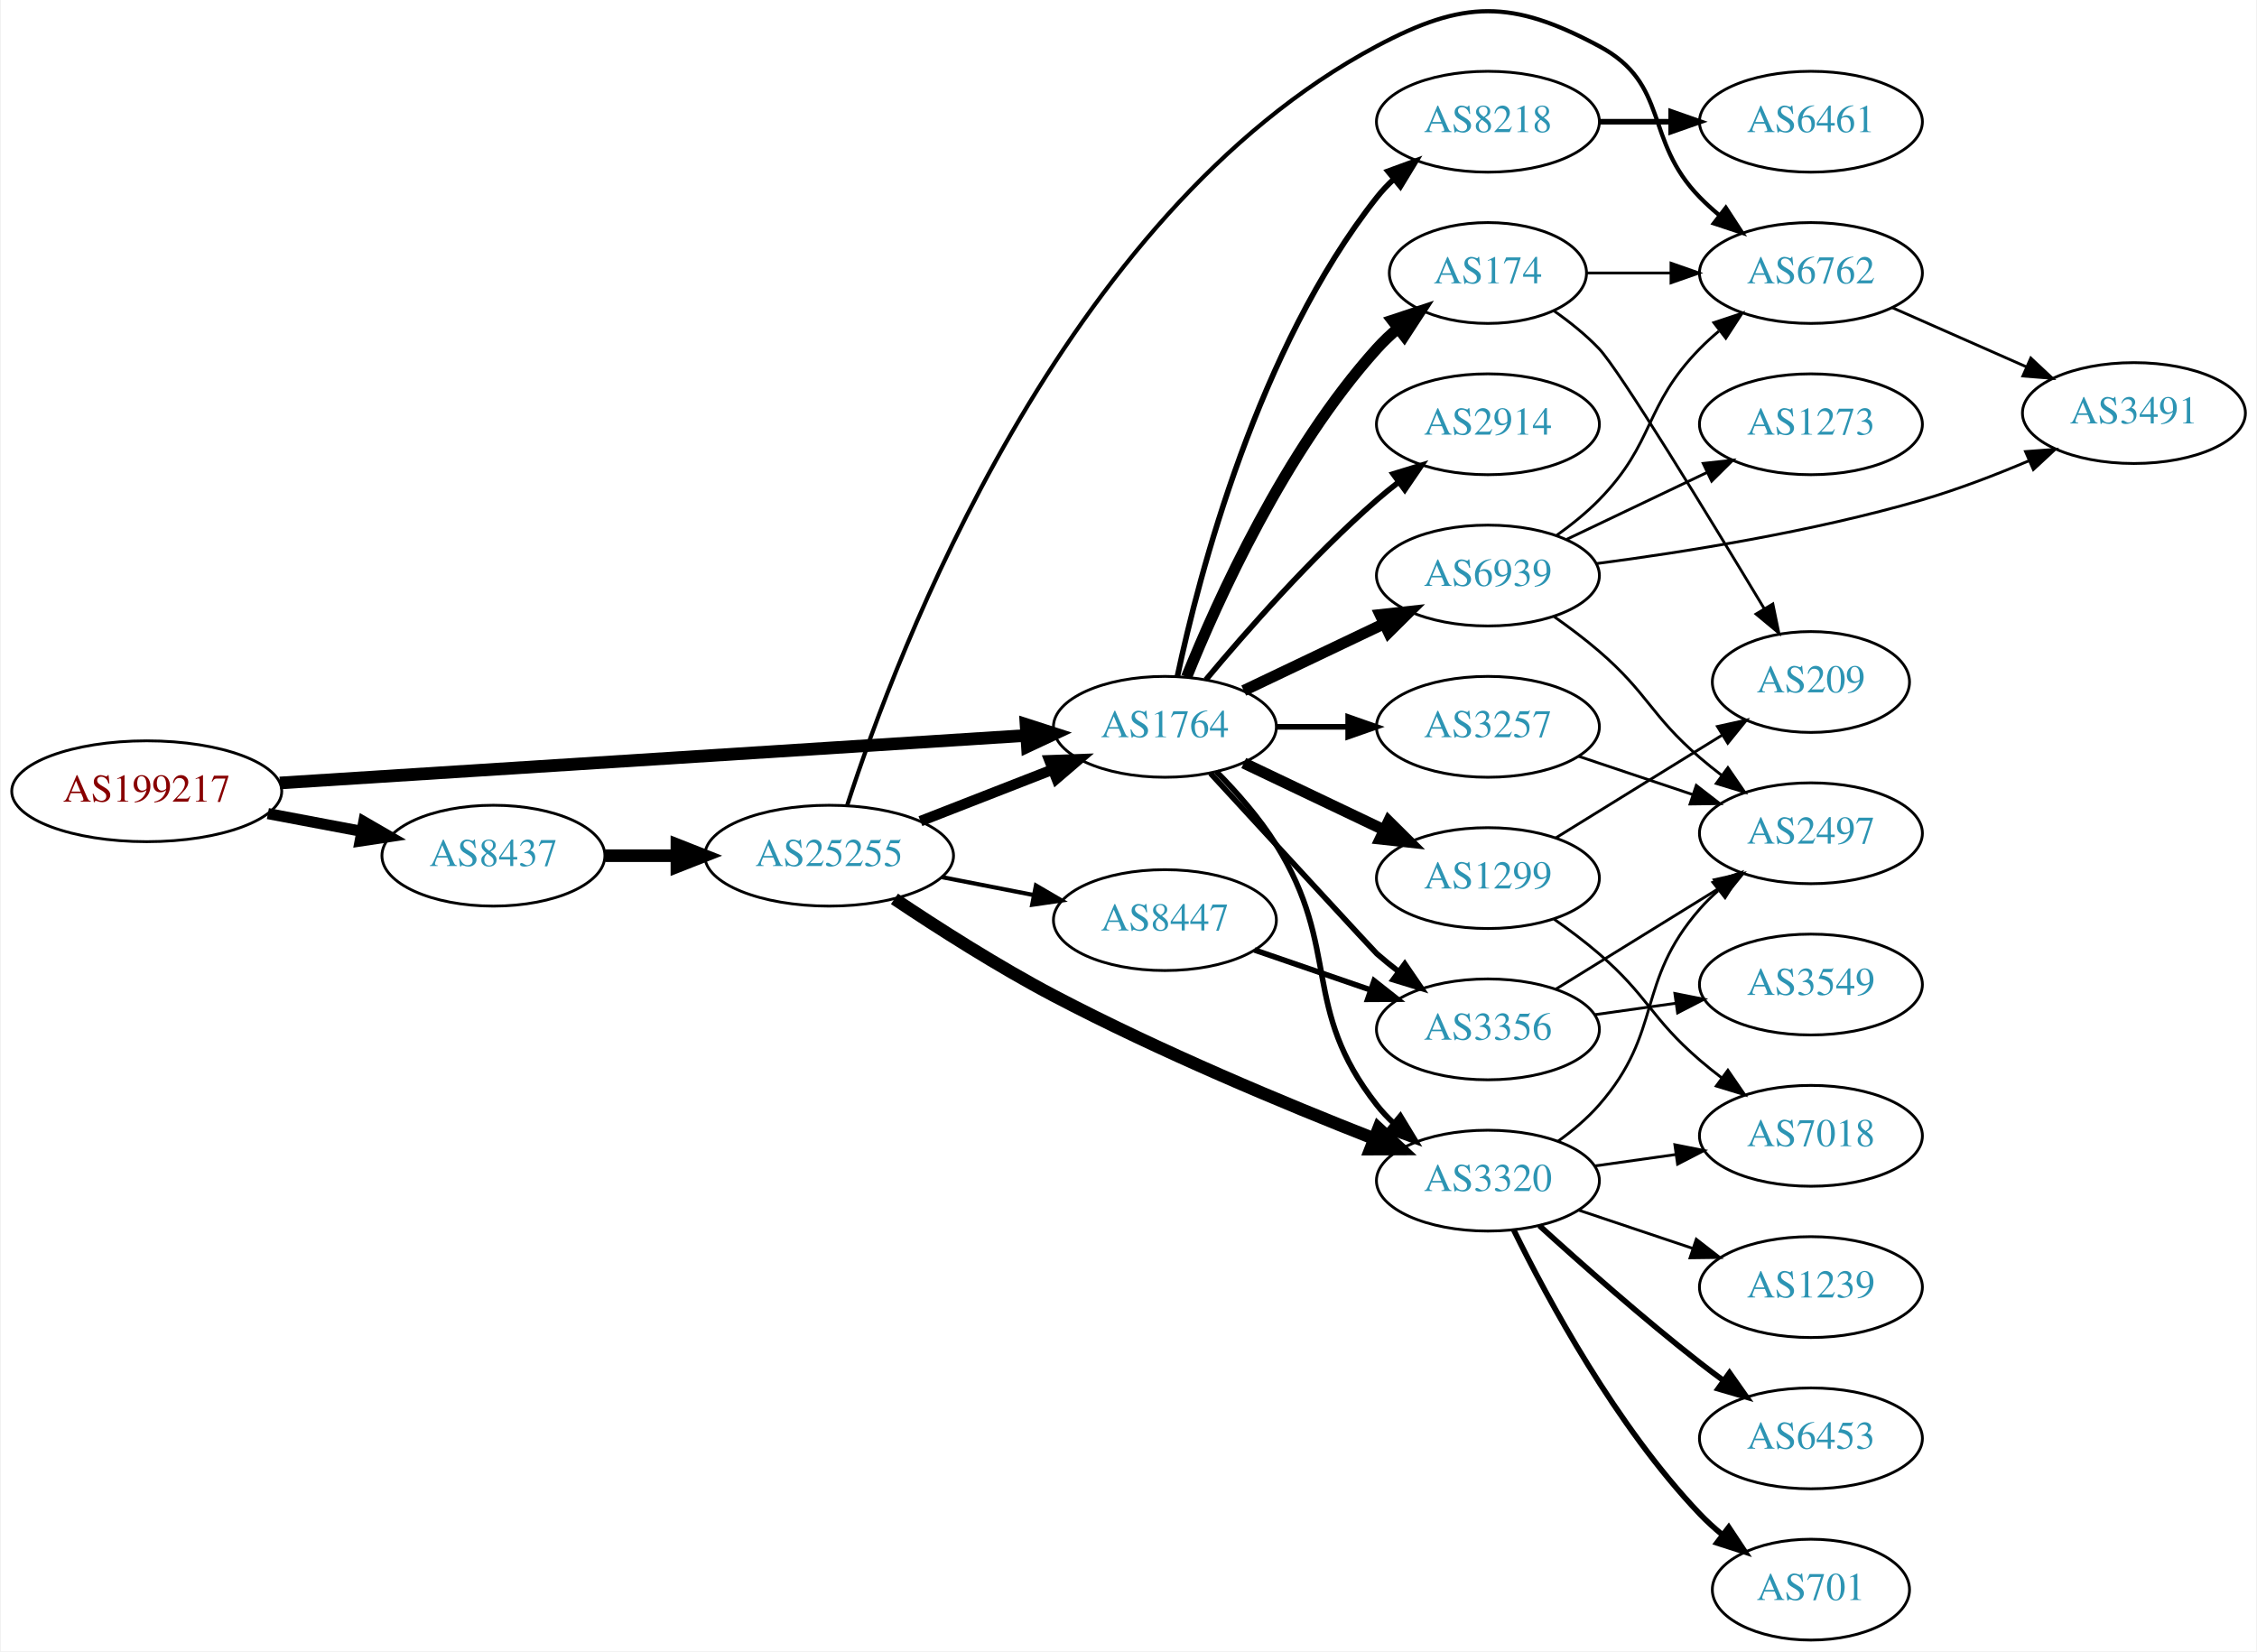
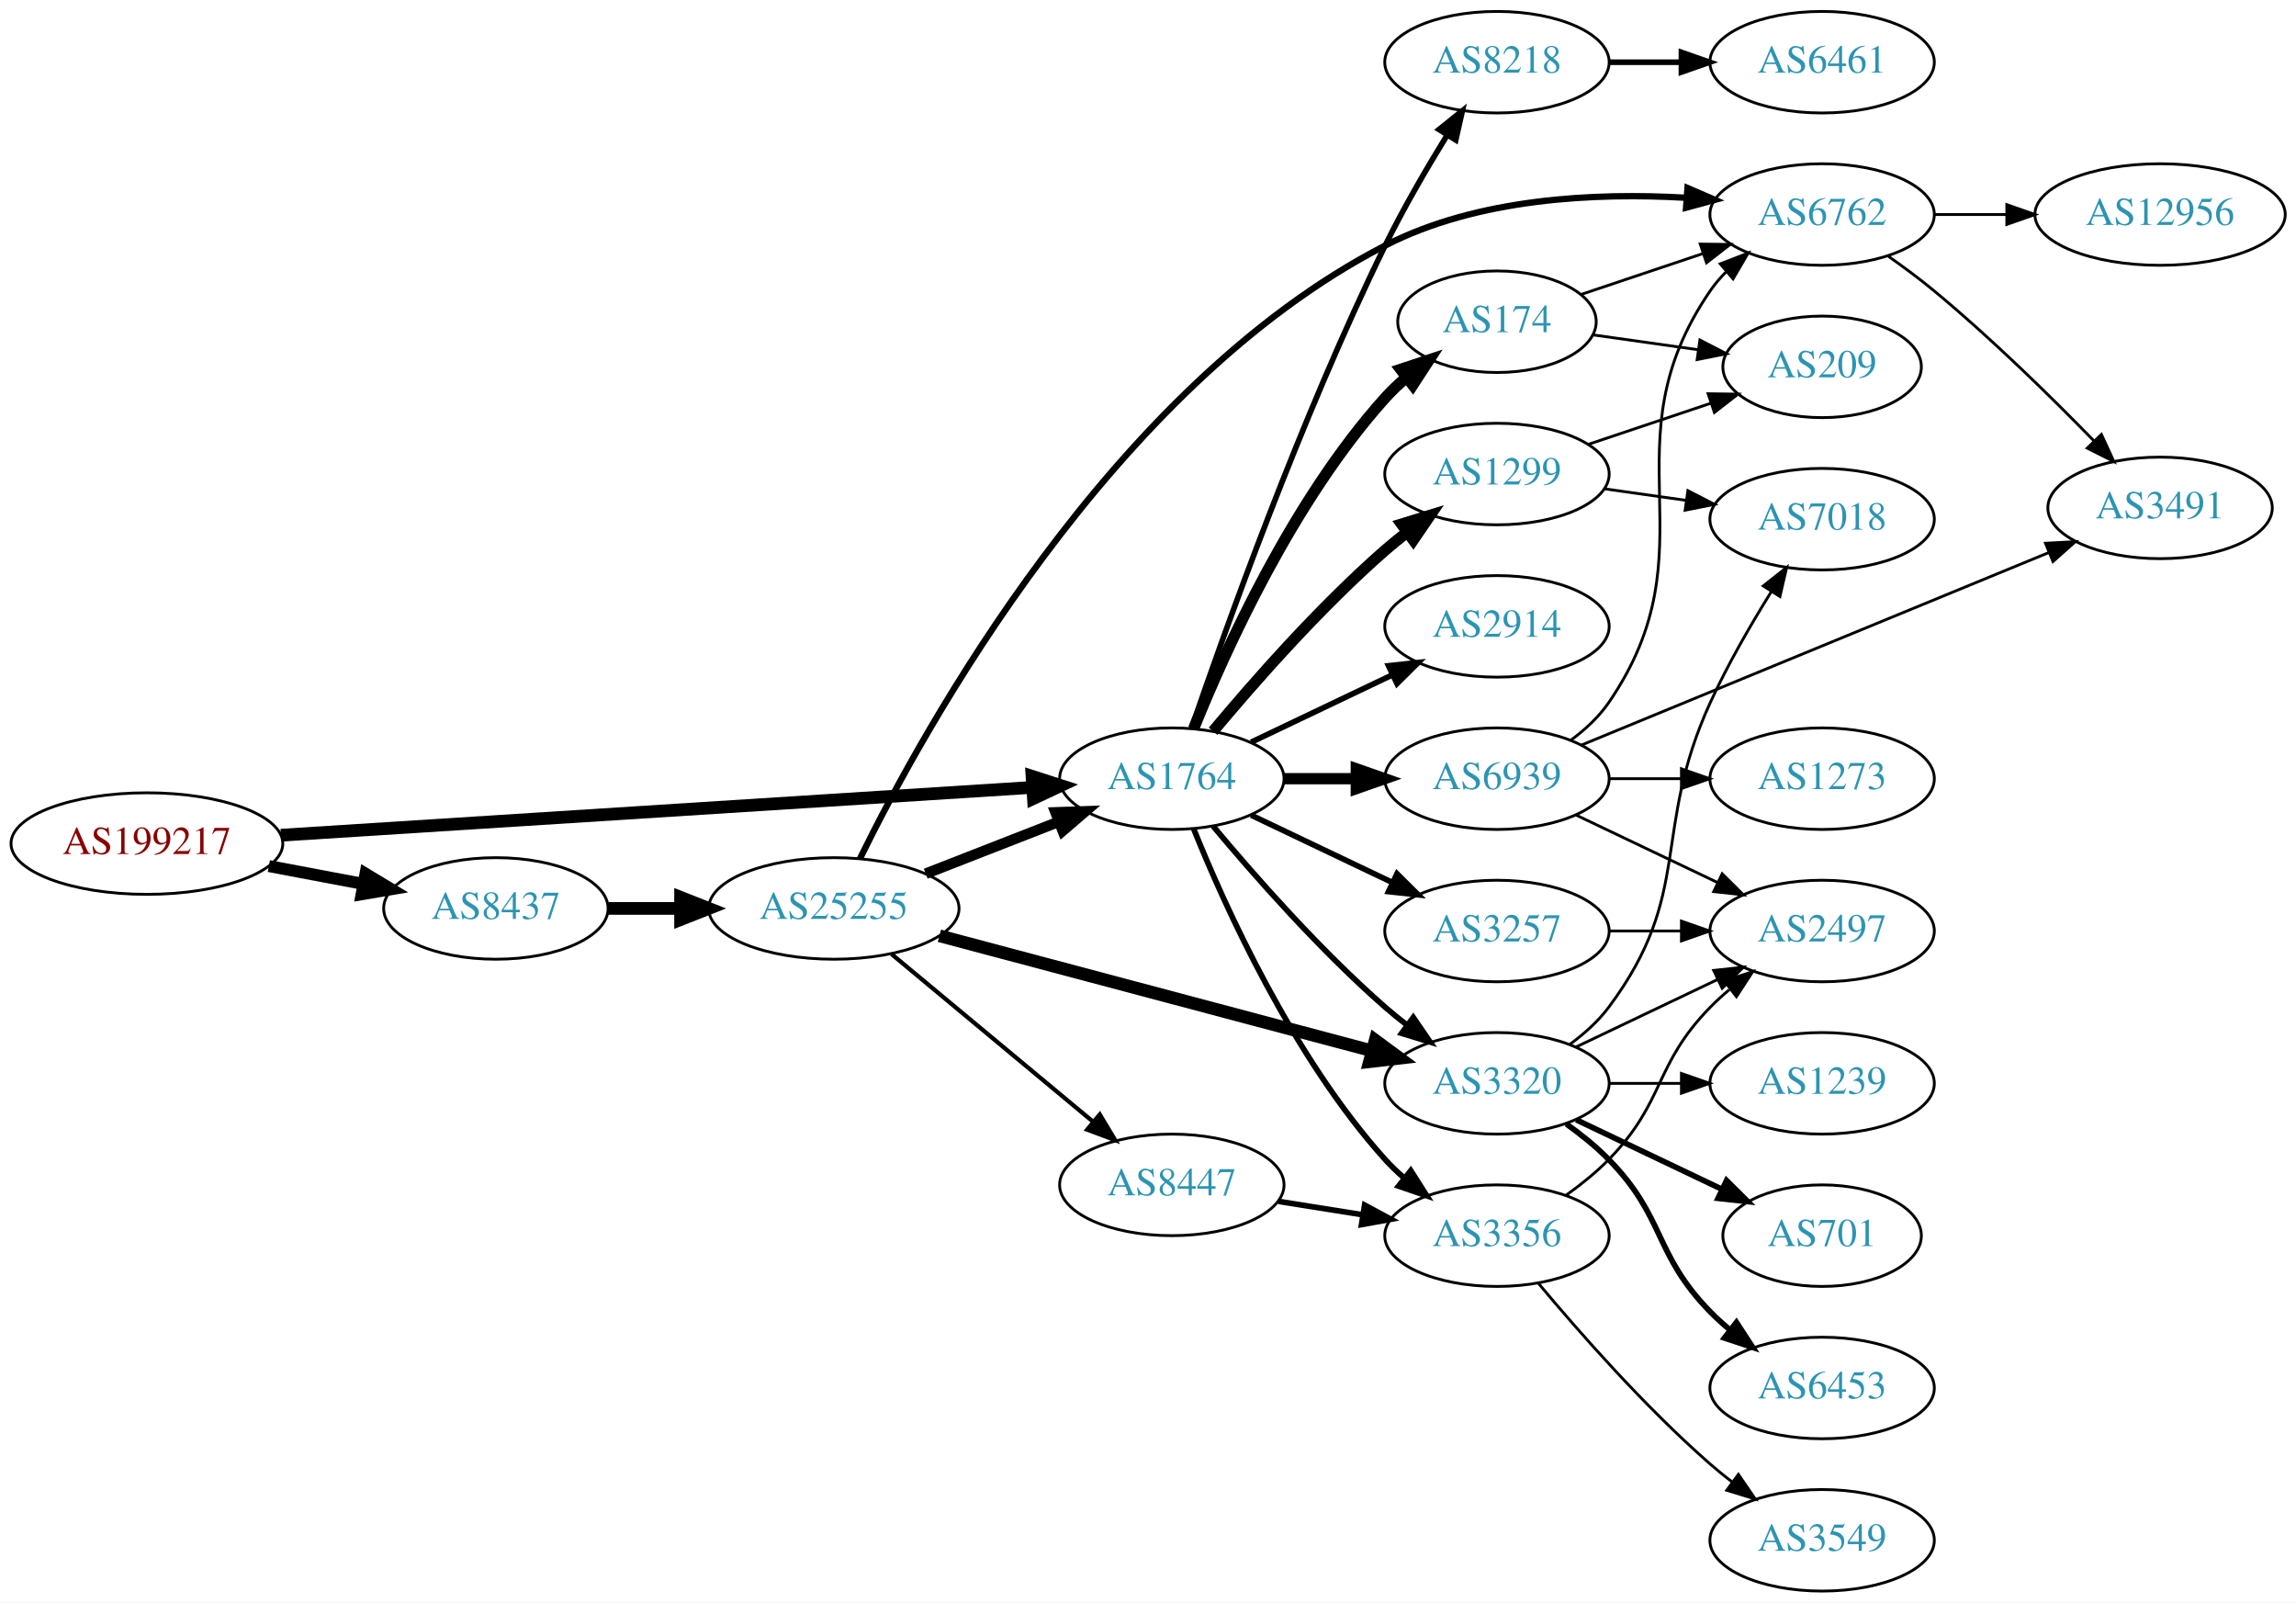
- <svg xmlns="http://www.w3.org/2000/svg" xmlns:xlink="http://www.w3.org/1999/xlink" width="805pt" height="589pt" viewBox="0.00 0.00 805.05 589.45">
-   <g id="graph0" class="graph" transform="scale(1 1) rotate(0) translate(4 585.451)">
-     <polygon fill="white" stroke="none" points="-4,4 -4,-585.451 801.048,-585.451 801.048,4 -4,4" />
+ <svg xmlns="http://www.w3.org/2000/svg" xmlns:xlink="http://www.w3.org/1999/xlink" width="814pt" height="568pt" viewBox="0.00 0.00 814.15 568.00">
+   <g id="graph0" class="graph" transform="scale(1 1) rotate(0) translate(4 564)">
+     <polygon fill="white" stroke="none" points="-4,4 -4,-564 810.148,-564 810.148,4 -4,4" />
    <g id="node1" class="node">
      <g id="a_node1">
        <a xlink:href="/asn/199217" xlink:title="AS199217 ~ IKARUS Security Software GmbH [AT]">
-           <ellipse fill="#ffffff" stroke="black" cx="48.096" cy="-303" rx="48.192" ry="18" />
-           <text text-anchor="middle" x="48.096" y="-299.3" font-family="Times,serif" font-size="14.00" fill="#880000">AS199217</text>
+           <ellipse fill="#ffffff" stroke="black" cx="48.096" cy="-265" rx="48.192" ry="18" />
+           <text text-anchor="middle" x="48.096" y="-261.3" font-family="Times,serif" font-size="14.00" fill="#880000">AS199217</text>
        </a>
      </g>
    </g>
    <g id="node2" class="node">
      <g id="a_node2">
        <a xlink:href="/asn/8437" xlink:title="AS8437 ~ Hutchison Drei Austria GmbH [AT]">
-           <ellipse fill="#ffffff" stroke="black" cx="171.838" cy="-280" rx="39.794" ry="18" />
-           <text text-anchor="middle" x="171.838" y="-276.3" font-family="Times,serif" font-size="14.00" fill="#2c94b3">AS8437</text>
+           <ellipse fill="#ffffff" stroke="black" cx="171.838" cy="-242" rx="39.794" ry="18" />
+           <text text-anchor="middle" x="171.838" y="-238.3" font-family="Times,serif" font-size="14.00" fill="#2c94b3">AS8437</text>
        </a>
      </g>
    </g>
    <g id="edge1" class="edge">
-       <path fill="none" stroke="black" stroke-width="3.971" d="M91.334,-295.02C102.165,-292.974 113.868,-290.763 124.877,-288.683" />
-       <polygon fill="black" stroke="black" stroke-width="3.971" points="125.571,-292.114 134.748,-286.818 124.272,-285.236 125.571,-292.114" />
+       <path fill="none" stroke="black" stroke-width="4.235" d="M91.334,-257.02C102.165,-254.974 113.868,-252.763 124.877,-250.683" />
+       <polygon fill="black" stroke="black" stroke-width="4.235" points="125.609,-254.316 134.748,-248.818 124.233,-247.033 125.609,-254.316" />
    </g>
    <g id="node3" class="node">
      <g id="a_node3">
        <a xlink:href="/asn/1764" xlink:title="AS1764 ~ NEXTLAYER-AS [AT]">
-           <ellipse fill="#ffffff" stroke="black" cx="411.523" cy="-326" rx="39.794" ry="18" />
-           <text text-anchor="middle" x="411.523" y="-322.3" font-family="Times,serif" font-size="14.00" fill="#2c94b3">AS1764</text>
+           <ellipse fill="#ffffff" stroke="black" cx="411.523" cy="-288" rx="39.794" ry="18" />
+           <text text-anchor="middle" x="411.523" y="-284.3" font-family="Times,serif" font-size="14.00" fill="#2c94b3">AS1764</text>
        </a>
      </g>
    </g>
    <g id="edge2" class="edge">
-       <path fill="none" stroke="black" stroke-width="4.5" d="M95.606,-305.96C164.246,-310.328 292.062,-318.462 361.896,-322.906" />
-       <polygon fill="black" stroke="black" stroke-width="4.5" points="361.946,-326.854 372.176,-323.56 362.446,-318.995 361.946,-326.854" />
+       <path fill="none" stroke="black" stroke-width="4.5" d="M95.606,-267.96C164.246,-272.328 292.062,-280.462 361.896,-284.906" />
+       <polygon fill="black" stroke="black" stroke-width="4.5" points="361.946,-288.854 372.176,-285.56 362.446,-280.995 361.946,-288.854" />
    </g>
    <g id="node4" class="node">
      <g id="a_node4">
        <a xlink:href="/asn/25255" xlink:title="AS25255 ~ ==&gt; TELE2 AUSTRIA &lt;== [AT]">
-           <ellipse fill="#ffffff" stroke="black" cx="291.681" cy="-280" rx="44.393" ry="18" />
-           <text text-anchor="middle" x="291.681" y="-276.3" font-family="Times,serif" font-size="14.00" fill="#2c94b3">AS25255</text>
+           <ellipse fill="#ffffff" stroke="black" cx="291.681" cy="-242" rx="44.393" ry="18" />
+           <text text-anchor="middle" x="291.681" y="-238.3" font-family="Times,serif" font-size="14.00" fill="#2c94b3">AS25255</text>
        </a>
      </g>
    </g>
    <g id="edge3" class="edge">
-       <path fill="none" stroke="black" stroke-width="4.5" d="M211.751,-280C219.853,-280 228.528,-280 237.055,-280" />
-       <polygon fill="black" stroke="black" stroke-width="4.5" points="237.332,-283.938 247.332,-280 237.332,-276.063 237.332,-283.938" />
+       <path fill="none" stroke="black" stroke-width="4.5" d="M211.751,-242C219.853,-242 228.528,-242 237.055,-242" />
+       <polygon fill="black" stroke="black" stroke-width="4.5" points="237.332,-245.938 247.332,-242 237.332,-238.063 237.332,-245.938" />
    </g>
    <g id="node5" class="node">
      <g id="a_node5">
        <a xlink:href="/asn/3320" xlink:title="AS3320 ~ DTAG [DE]">
-           <ellipse fill="#ffffff" stroke="black" cx="526.816" cy="-164" rx="39.794" ry="18" />
-           <text text-anchor="middle" x="526.816" y="-160.3" font-family="Times,serif" font-size="14.00" fill="#2c94b3">AS3320</text>
+           <ellipse fill="#ffffff" stroke="black" cx="526.816" cy="-180" rx="39.794" ry="18" />
+           <text text-anchor="middle" x="526.816" y="-176.3" font-family="Times,serif" font-size="14.00" fill="#2c94b3">AS3320</text>
+         </a>
+       </g>
+     </g>
+     <g id="edge20" class="edge">
+       <path fill="none" stroke="black" stroke-width="2" d="M426.153,-271.183C440.436,-254.071 463.982,-227.255 487.17,-207 489.635,-204.846 492.274,-202.706 494.971,-200.628" />
+       <polygon fill="black" stroke="black" stroke-width="2" points="497.144,-203.375 503.125,-194.63 492.996,-197.736 497.144,-203.375" />
+     </g>
+     <g id="node13" class="node">
+       <g id="a_node13">
+         <a xlink:href="/asn/3257" xlink:title="AS3257 ~ GTT [DE]">
+           <ellipse fill="#ffffff" stroke="black" cx="526.816" cy="-234" rx="39.794" ry="18" />
+           <text text-anchor="middle" x="526.816" y="-230.3" font-family="Times,serif" font-size="14.00" fill="#2c94b3">AS3257</text>
+         </a>
+       </g>
+     </g>
+     <g id="edge13" class="edge">
+       <path fill="none" stroke="black" stroke-width="2" d="M439.66,-275.066C454.654,-267.919 473.475,-258.948 489.698,-251.215" />
+       <polygon fill="black" stroke="black" stroke-width="2" points="491.38,-254.291 498.901,-246.829 488.368,-247.972 491.38,-254.291" />
+     </g>
+     <g id="node14" class="node">
+       <g id="a_node14">
+         <a xlink:href="/asn/174" xlink:title="AS174 ~ Cogent Communications [US]">
+           <ellipse fill="#ffffff" stroke="black" cx="526.816" cy="-450" rx="35.194" ry="18" />
+           <text text-anchor="middle" x="526.816" y="-446.3" font-family="Times,serif" font-size="14.00" fill="#2c94b3">AS174</text>
+         </a>
+       </g>
+     </g>
+     <g id="edge14" class="edge">
+       <path fill="none" stroke="black" stroke-width="4" d="M419.271,-305.787C430.322,-333.243 454.375,-386.578 487.17,-423 489.485,-425.572 492.09,-428.03 494.826,-430.343" />
+       <polygon fill="black" stroke="black" stroke-width="4" points="492.691,-433.117 502.749,-436.448 496.964,-427.572 492.691,-433.117" />
+     </g>
+     <g id="node15" class="node">
+       <g id="a_node15">
+         <a xlink:href="/asn/2914" xlink:title="AS2914 ~ NTT America, Inc. [US]">
+           <ellipse fill="#ffffff" stroke="black" cx="526.816" cy="-342" rx="39.794" ry="18" />
+           <text text-anchor="middle" x="526.816" y="-338.3" font-family="Times,serif" font-size="14.00" fill="#2c94b3">AS2914</text>
        </a>
      </g>
    </g>
    <g id="edge15" class="edge">
-       <path fill="none" stroke="black" stroke-width="2" d="M429.885,-310.027C437.177,-302.64 445.307,-293.423 451.17,-284 474.584,-246.368 459.815,-225.873 487.17,-191 488.969,-188.706 491.016,-186.527 493.207,-184.477" />
-       <polygon fill="black" stroke="black" stroke-width="2" points="495.562,-187.072 501.059,-178.015 491.114,-181.667 495.562,-187.072" />
-     </g>
-     <g id="node8" class="node">
-       <g id="a_node8">
-         <a xlink:href="/asn/174" xlink:title="AS174 ~ Cogent Communications [US]">
-           <ellipse fill="#ffffff" stroke="black" cx="526.816" cy="-488" rx="35.194" ry="18" />
-           <text text-anchor="middle" x="526.816" y="-484.3" font-family="Times,serif" font-size="14.00" fill="#2c94b3">AS174</text>
-         </a>
-       </g>
-     </g>
-     <g id="edge8" class="edge">
-       <path fill="none" stroke="black" stroke-width="4" d="M419.271,-343.787C430.322,-371.243 454.375,-424.578 487.17,-461 489.485,-463.572 492.09,-466.03 494.826,-468.343" />
-       <polygon fill="black" stroke="black" stroke-width="4" points="492.691,-471.117 502.749,-474.448 496.964,-465.572 492.691,-471.117" />
-     </g>
-     <g id="node9" class="node">
-       <g id="a_node9">
-         <a xlink:href="/asn/3257" xlink:title="AS3257 ~ GTT [DE]">
-           <ellipse fill="#ffffff" stroke="black" cx="526.816" cy="-326" rx="39.794" ry="18" />
-           <text text-anchor="middle" x="526.816" y="-322.3" font-family="Times,serif" font-size="14.00" fill="#2c94b3">AS3257</text>
-         </a>
-       </g>
-     </g>
-     <g id="edge9" class="edge">
-       <path fill="none" stroke="black" stroke-width="2" d="M451.195,-326C459.398,-326 468.162,-326 476.694,-326" />
-       <polygon fill="black" stroke="black" stroke-width="2" points="476.934,-329.5 486.934,-326 476.933,-322.5 476.934,-329.5" />
-     </g>
-     <g id="node10" class="node">
-       <g id="a_node10">
+       <path fill="none" stroke="black" stroke-width="2" d="M439.66,-300.934C454.654,-308.081 473.475,-317.052 489.698,-324.785" />
+       <polygon fill="black" stroke="black" stroke-width="2" points="488.368,-328.028 498.901,-329.171 491.38,-321.709 488.368,-328.028" />
+     </g>
+     <g id="node16" class="node">
+       <g id="a_node16">
        <a xlink:href="/asn/8218" xlink:title="AS8218 ~ legacy Neotelecoms [FR]">
          <ellipse fill="#ffffff" stroke="black" cx="526.816" cy="-542" rx="39.794" ry="18" />
          <text text-anchor="middle" x="526.816" y="-538.3" font-family="Times,serif" font-size="14.00" fill="#2c94b3">AS8218</text>
        </a>
      </g>
    </g>
-     <g id="edge10" class="edge">
-       <path fill="none" stroke="black" stroke-width="2" d="M416.013,-344.16C423.644,-380.03 444.636,-461.155 487.17,-515 488.977,-517.288 491.03,-519.462 493.225,-521.51" />
-       <polygon fill="black" stroke="black" stroke-width="2" points="491.135,-524.323 501.084,-527.966 495.578,-518.914 491.135,-524.323" />
-     </g>
-     <g id="node11" class="node">
-       <g id="a_node11">
-         <a xlink:href="/asn/2914" xlink:title="AS2914 ~ NTT America, Inc. [US]">
-           <ellipse fill="#ffffff" stroke="black" cx="526.816" cy="-434" rx="39.794" ry="18" />
-           <text text-anchor="middle" x="526.816" y="-430.3" font-family="Times,serif" font-size="14.00" fill="#2c94b3">AS2914</text>
-         </a>
-       </g>
-     </g>
-     <g id="edge11" class="edge">
-       <path fill="none" stroke="black" stroke-width="2" d="M426.153,-342.817C440.436,-359.929 463.982,-386.745 487.17,-407 489.635,-409.154 492.274,-411.294 494.971,-413.372" />
-       <polygon fill="black" stroke="black" stroke-width="2" points="492.996,-416.264 503.125,-419.37 497.144,-410.625 492.996,-416.264" />
-     </g>
-     <g id="node12" class="node">
-       <g id="a_node12">
+     <g id="edge16" class="edge">
+       <path fill="none" stroke="black" stroke-width="2" d="M418.5,-305.864C430.117,-339.889 457.247,-416.035 487.17,-477 493.651,-490.205 501.862,-504.303 509.047,-515.982" />
+       <polygon fill="black" stroke="black" stroke-width="2" points="506.269,-518.141 514.537,-524.767 512.206,-514.432 506.269,-518.141" />
+     </g>
+     <g id="node17" class="node">
+       <g id="a_node17">
        <a xlink:href="/asn/1299" xlink:title="AS1299 ~ Telia Carrier [EU]">
-           <ellipse fill="#ffffff" stroke="black" cx="526.816" cy="-272" rx="39.794" ry="18" />
-           <text text-anchor="middle" x="526.816" y="-268.3" font-family="Times,serif" font-size="14.00" fill="#2c94b3">AS1299</text>
-         </a>
-       </g>
-     </g>
-     <g id="edge12" class="edge">
-       <path fill="none" stroke="black" stroke-width="4" d="M439.66,-313.066C454.654,-305.919 473.475,-296.948 489.698,-289.215" />
-       <polygon fill="black" stroke="black" stroke-width="4" points="491.38,-292.291 498.901,-284.829 488.368,-285.972 491.38,-292.291" />
-     </g>
-     <g id="node13" class="node">
-       <g id="a_node13">
+           <ellipse fill="#ffffff" stroke="black" cx="526.816" cy="-396" rx="39.794" ry="18" />
+           <text text-anchor="middle" x="526.816" y="-392.3" font-family="Times,serif" font-size="14.00" fill="#2c94b3">AS1299</text>
+         </a>
+       </g>
+     </g>
+     <g id="edge17" class="edge">
+       <path fill="none" stroke="black" stroke-width="4" d="M426.153,-304.817C440.436,-321.929 463.982,-348.745 487.17,-369 489.635,-371.154 492.274,-373.294 494.971,-375.372" />
+       <polygon fill="black" stroke="black" stroke-width="4" points="492.996,-378.264 503.125,-381.37 497.144,-372.625 492.996,-378.264" />
+     </g>
+     <g id="node18" class="node">
+       <g id="a_node18">
        <a xlink:href="/asn/6939" xlink:title="AS6939 ~ Hurricane Electric LLC [US]">
-           <ellipse fill="#ffffff" stroke="black" cx="526.816" cy="-380" rx="39.794" ry="18" />
-           <text text-anchor="middle" x="526.816" y="-376.3" font-family="Times,serif" font-size="14.00" fill="#2c94b3">AS6939</text>
-         </a>
-       </g>
-     </g>
-     <g id="edge13" class="edge">
-       <path fill="none" stroke="black" stroke-width="4" d="M439.66,-338.934C454.654,-346.081 473.475,-355.052 489.698,-362.785" />
-       <polygon fill="black" stroke="black" stroke-width="4" points="488.368,-366.028 498.901,-367.171 491.38,-359.709 488.368,-366.028" />
-     </g>
-     <g id="node14" class="node">
-       <g id="a_node14">
+           <ellipse fill="#ffffff" stroke="black" cx="526.816" cy="-288" rx="39.794" ry="18" />
+           <text text-anchor="middle" x="526.816" y="-284.3" font-family="Times,serif" font-size="14.00" fill="#2c94b3">AS6939</text>
+         </a>
+       </g>
+     </g>
+     <g id="edge18" class="edge">
+       <path fill="none" stroke="black" stroke-width="4" d="M451.195,-288C459.398,-288 468.162,-288 476.694,-288" />
+       <polygon fill="black" stroke="black" stroke-width="4" points="476.934,-291.5 486.934,-288 476.933,-284.5 476.934,-291.5" />
+     </g>
+     <g id="node19" class="node">
+       <g id="a_node19">
        <a xlink:href="/asn/3356" xlink:title="AS3356 ~ Level 3 Parent, LLC [US]">
-           <ellipse fill="#ffffff" stroke="black" cx="526.816" cy="-218" rx="39.794" ry="18" />
-           <text text-anchor="middle" x="526.816" y="-214.3" font-family="Times,serif" font-size="14.00" fill="#2c94b3">AS3356</text>
-         </a>
-       </g>
-     </g>
-     <g id="edge14" class="edge">
-       <path fill="none" stroke="black" stroke-width="2" d="M427.78,-309.4C449.377,-285.908 486.355,-245.712 487.17,-245 489.635,-242.846 492.274,-240.706 494.971,-238.628" />
-       <polygon fill="black" stroke="black" stroke-width="2" points="497.144,-241.375 503.125,-232.63 492.996,-235.736 497.144,-241.375" />
+           <ellipse fill="#ffffff" stroke="black" cx="526.816" cy="-126" rx="39.794" ry="18" />
+           <text text-anchor="middle" x="526.816" y="-122.3" font-family="Times,serif" font-size="14.00" fill="#2c94b3">AS3356</text>
+         </a>
+       </g>
+     </g>
+     <g id="edge19" class="edge">
+       <path fill="none" stroke="black" stroke-width="2" d="M419.271,-270.213C430.322,-242.757 454.375,-189.422 487.17,-153 489.172,-150.776 491.391,-148.637 493.723,-146.603" />
+       <polygon fill="black" stroke="black" stroke-width="2" points="496.254,-149.065 501.942,-140.127 491.921,-143.567 496.254,-149.065" />
+     </g>
+     <g id="edge5" class="edge">
+       <path fill="none" stroke="black" stroke-width="3.75" d="M324.26,-254.327C338.689,-259.96 355.929,-266.689 371.19,-272.646" />
+       <polygon fill="black" stroke="black" stroke-width="3.75" points="370.296,-276.054 380.884,-276.43 372.841,-269.534 370.296,-276.054" />
    </g>
    <g id="edge4" class="edge">
-       <path fill="none" stroke="black" stroke-width="3.75" d="M324.26,-292.327C338.689,-297.96 355.929,-304.689 371.19,-310.646" />
-       <polygon fill="black" stroke="black" stroke-width="3.75" points="370.296,-314.054 380.884,-314.43 372.841,-307.534 370.296,-314.054" />
-     </g>
-     <g id="edge5" class="edge">
-       <path fill="none" stroke="black" stroke-width="4.5" d="M314.988,-264.58C330.554,-254.157 352.016,-240.443 371.877,-230 409.662,-210.132 454.737,-191.345 486.314,-178.934" />
-       <polygon fill="black" stroke="black" stroke-width="4.5" points="487.769,-182.593 495.657,-175.293 484.91,-175.255 487.769,-182.593" />
+       <path fill="none" stroke="black" stroke-width="4.5" d="M329.108,-232.312C370.573,-221.285 438.259,-203.285 482.421,-191.54" />
+       <polygon fill="black" stroke="black" stroke-width="4.5" points="483.637,-195.291 492.289,-188.916 481.613,-187.681 483.637,-195.291" />
    </g>
    <g id="node6" class="node">
      <g id="a_node6">
        <a xlink:href="/asn/6762" xlink:title="AS6762 ~ TELECOM ITALIA SPARKLE S.p.A. [IT]">
          <ellipse fill="#ffffff" stroke="black" cx="642.109" cy="-488" rx="39.794" ry="18" />
          <text text-anchor="middle" x="642.109" y="-484.3" font-family="Times,serif" font-size="14.00" fill="#2c94b3">AS6762</text>
        </a>
      </g>
    </g>
    <g id="edge6" class="edge">
-       <path fill="none" stroke="black" stroke-width="1.5" d="M298.155,-298.091C315.447,-351.589 374.531,-509.033 487.17,-569 518.277,-585.561 535.391,-585.629 566.463,-569 591.894,-555.39 582.29,-535.617 602.463,-515 604.555,-512.861 606.839,-510.782 609.215,-508.79" />
-       <polygon fill="black" stroke="black" stroke-width="1.5" points="611.734,-511.268 617.515,-502.389 607.459,-505.725 611.734,-511.268" />
+       <path fill="none" stroke="black" stroke-width="2.25" d="M300.939,-259.678C323.344,-305.328 390.172,-427.069 487.17,-477 519.916,-493.857 561.88,-495.783 593.721,-493.952" />
+       <polygon fill="black" stroke="black" stroke-width="2.25" points="594.381,-497.413 604.103,-493.203 593.877,-490.431 594.381,-497.413" />
    </g>
    <g id="node7" class="node">
      <g id="a_node7">
        <a xlink:href="/asn/8447" xlink:title="AS8447 ~ A1 Telekom Austria AG [AT]">
-           <ellipse fill="#ffffff" stroke="black" cx="411.523" cy="-257" rx="39.794" ry="18" />
-           <text text-anchor="middle" x="411.523" y="-253.3" font-family="Times,serif" font-size="14.00" fill="#2c94b3">AS8447</text>
+           <ellipse fill="#ffffff" stroke="black" cx="411.523" cy="-144" rx="39.794" ry="18" />
+           <text text-anchor="middle" x="411.523" y="-140.3" font-family="Times,serif" font-size="14.00" fill="#2c94b3">AS8447</text>
        </a>
      </g>
    </g>
    <g id="edge7" class="edge">
-       <path fill="none" stroke="black" stroke-width="1.5" d="M331.92,-272.341C342.373,-270.301 353.758,-268.079 364.536,-265.975" />
-       <polygon fill="black" stroke="black" stroke-width="1.5" points="365.49,-269.356 374.634,-264.005 364.149,-262.485 365.49,-269.356" />
-     </g>
-     <g id="node15" class="node">
-       <g id="a_node15">
+       <path fill="none" stroke="black" stroke-width="1.5" d="M312.14,-225.817C331.617,-209.62 361.74,-184.569 383.525,-166.452" />
+       <polygon fill="black" stroke="black" stroke-width="1.5" points="385.975,-168.967 391.426,-159.882 381.499,-163.585 385.975,-168.967" />
+     </g>
+     <g id="node8" class="node">
+       <g id="a_node8">
        <a xlink:href="/asn/701" xlink:title="AS701 ~ UUNET [US]">
-           <ellipse fill="#ffffff" stroke="black" cx="642.109" cy="-18" rx="35.194" ry="18" />
-           <text text-anchor="middle" x="642.109" y="-14.3" font-family="Times,serif" font-size="14.00" fill="#2c94b3">AS701</text>
-         </a>
-       </g>
-     </g>
-     <g id="edge16" class="edge">
-       <path fill="none" stroke="black" stroke-width="2" d="M536.048,-146.348C548.138,-121.695 572.537,-76.447 602.463,-45 604.906,-42.432 607.629,-39.96 610.467,-37.625" />
-       <polygon fill="black" stroke="black" stroke-width="2" points="612.774,-40.269 618.633,-31.442 608.548,-34.688 612.774,-40.269" />
-     </g>
-     <g id="node16" class="node">
-       <g id="a_node16">
-         <a xlink:href="/asn/1239" xlink:title="AS1239 ~ Sprint [US]">
-           <ellipse fill="#ffffff" stroke="black" cx="642.109" cy="-126" rx="39.794" ry="18" />
-           <text text-anchor="middle" x="642.109" y="-122.3" font-family="Times,serif" font-size="14.00" fill="#2c94b3">AS1239</text>
-         </a>
-       </g>
-     </g>
-     <g id="edge17" class="edge">
-       <path fill="none" stroke="black" d="M559.074,-153.516C571.723,-149.273 586.501,-144.316 600.003,-139.788" />
-       <polygon fill="black" stroke="black" points="601.192,-143.08 609.56,-136.582 598.966,-136.444 601.192,-143.08" />
-     </g>
-     <g id="node17" class="node">
-       <g id="a_node17">
-         <a xlink:href="/asn/7018" xlink:title="AS7018 ~ AT&amp;T Services, Inc. [US]">
-           <ellipse fill="#ffffff" stroke="black" cx="642.109" cy="-180" rx="39.794" ry="18" />
-           <text text-anchor="middle" x="642.109" y="-176.3" font-family="Times,serif" font-size="14.00" fill="#2c94b3">AS7018</text>
-         </a>
-       </g>
-     </g>
-     <g id="edge18" class="edge">
-       <path fill="none" stroke="black" d="M564.912,-169.239C574.204,-170.551 584.296,-171.976 594.003,-173.347" />
-       <polygon fill="black" stroke="black" points="593.538,-176.816 603.929,-174.749 594.517,-169.885 593.538,-176.816" />
-     </g>
-     <g id="node18" class="node">
-       <g id="a_node18">
-         <a xlink:href="/asn/2497" xlink:title="AS2497 ~ Internet Initiative Japan Inc. [JP]">
-           <ellipse fill="#ffffff" stroke="black" cx="642.109" cy="-288" rx="39.794" ry="18" />
-           <text text-anchor="middle" x="642.109" y="-284.3" font-family="Times,serif" font-size="14.00" fill="#2c94b3">AS2497</text>
-         </a>
-       </g>
-     </g>
-     <g id="edge19" class="edge">
-       <path fill="none" stroke="black" d="M551.794,-178.034C557.034,-181.807 562.263,-186.192 566.463,-191 589.478,-217.348 579.447,-234.652 602.463,-261 604.431,-263.254 606.626,-265.414 608.942,-267.463" />
-       <polygon fill="black" stroke="black" points="607.123,-270.488 617.131,-273.966 611.476,-265.006 607.123,-270.488" />
-     </g>
-     <g id="node19" class="node">
-       <g id="a_node19">
+           <ellipse fill="#ffffff" stroke="black" cx="642.109" cy="-126" rx="35.194" ry="18" />
+           <text text-anchor="middle" x="642.109" y="-122.3" font-family="Times,serif" font-size="14.00" fill="#2c94b3">AS701</text>
+         </a>
+       </g>
+     </g>
+     <g id="edge8" class="edge">
+       <path fill="none" stroke="black" stroke-width="2" d="M554.953,-167.066C570.384,-159.71 589.87,-150.423 606.405,-142.541" />
+       <polygon fill="black" stroke="black" stroke-width="2" points="608.226,-145.551 615.747,-138.089 605.214,-139.232 608.226,-145.551" />
+     </g>
+     <g id="node9" class="node">
+       <g id="a_node9">
        <a xlink:href="/asn/6453" xlink:title="AS6453 ~ TATA COMMUNICATIONS (AMERICA) INC [US]">
          <ellipse fill="#ffffff" stroke="black" cx="642.109" cy="-72" rx="39.794" ry="18" />
          <text text-anchor="middle" x="642.109" y="-68.3" font-family="Times,serif" font-size="14.00" fill="#2c94b3">AS6453</text>
        </a>
      </g>
    </g>
-     <g id="edge20" class="edge">
-       <path fill="none" stroke="black" stroke-width="2" d="M545.164,-147.958C560.013,-134.456 582.149,-114.867 602.463,-99 605.19,-96.87 608.07,-94.707 610.979,-92.58" />
-       <polygon fill="black" stroke="black" stroke-width="2" points="613.05,-95.402 619.148,-86.738 608.978,-89.708 613.05,-95.402" />
+     <g id="edge9" class="edge">
+       <path fill="none" stroke="black" stroke-width="2" d="M551.41,-165.611C556.666,-161.852 561.998,-157.563 566.463,-153 586.635,-132.383 582.29,-119.617 602.463,-99 604.555,-96.861 606.839,-94.782 609.215,-92.79" />
+       <polygon fill="black" stroke="black" stroke-width="2" points="611.734,-95.268 617.515,-86.389 607.459,-89.725 611.734,-95.268" />
+     </g>
+     <g id="node10" class="node">
+       <g id="a_node10">
+         <a xlink:href="/asn/1239" xlink:title="AS1239 ~ Sprint [US]">
+           <ellipse fill="#ffffff" stroke="black" cx="642.109" cy="-180" rx="39.794" ry="18" />
+           <text text-anchor="middle" x="642.109" y="-176.3" font-family="Times,serif" font-size="14.00" fill="#2c94b3">AS1239</text>
+         </a>
+       </g>
+     </g>
+     <g id="edge10" class="edge">
+       <path fill="none" stroke="black" d="M566.488,-180C574.691,-180 583.455,-180 591.987,-180" />
+       <polygon fill="black" stroke="black" points="592.227,-183.5 602.226,-180 592.226,-176.5 592.227,-183.5" />
+     </g>
+     <g id="node11" class="node">
+       <g id="a_node11">
+         <a xlink:href="/asn/2497" xlink:title="AS2497 ~ Internet Initiative Japan Inc. [JP]">
+           <ellipse fill="#ffffff" stroke="black" cx="642.109" cy="-234" rx="39.794" ry="18" />
+           <text text-anchor="middle" x="642.109" y="-230.3" font-family="Times,serif" font-size="14.00" fill="#2c94b3">AS2497</text>
+         </a>
+       </g>
+     </g>
+     <g id="edge11" class="edge">
+       <path fill="none" stroke="black" d="M554.953,-192.934C569.946,-200.081 588.767,-209.052 604.991,-216.785" />
+       <polygon fill="black" stroke="black" points="603.661,-220.028 614.194,-221.171 606.673,-213.709 603.661,-220.028" />
+     </g>
+     <g id="node12" class="node">
+       <g id="a_node12">
+         <a xlink:href="/asn/7018" xlink:title="AS7018 ~ AT&amp;T Services, Inc. [US]">
+           <ellipse fill="#ffffff" stroke="black" cx="642.109" cy="-380" rx="39.794" ry="18" />
+           <text text-anchor="middle" x="642.109" y="-376.3" font-family="Times,serif" font-size="14.00" fill="#2c94b3">AS7018</text>
+         </a>
+       </g>
+     </g>
+     <g id="edge12" class="edge">
+       <path fill="none" stroke="black" d="M552.747,-193.882C557.823,-197.611 562.741,-202.016 566.463,-207 596.734,-247.542 581.413,-268.99 602.463,-315 608.582,-328.377 616.749,-342.496 623.997,-354.145" />
+       <polygon fill="black" stroke="black" points="621.241,-356.332 629.557,-362.896 627.149,-352.579 621.241,-356.332" />
+     </g>
+     <g id="node21" class="node">
+       <g id="a_node21">
+         <a xlink:href="/asn/12956" xlink:title="AS12956 ~ TELXIUS [ES]">
+           <ellipse fill="#ffffff" stroke="black" cx="761.952" cy="-488" rx="44.393" ry="18" />
+           <text text-anchor="middle" x="761.952" y="-484.3" font-family="Times,serif" font-size="14.00" fill="#2c94b3">AS12956</text>
+         </a>
+       </g>
+     </g>
+     <g id="edge22" class="edge">
+       <path fill="none" stroke="black" d="M682.022,-488C690.124,-488 698.8,-488 707.326,-488" />
+       <polygon fill="black" stroke="black" points="707.603,-491.5 717.603,-488 707.603,-484.5 707.603,-491.5" />
    </g>
    <g id="node22" class="node">
      <g id="a_node22">
        <a xlink:href="/asn/3491" xlink:title="AS3491 ~ PCCW Global, Inc. [US]">
-           <ellipse fill="#ffffff" stroke="black" cx="757.402" cy="-438" rx="39.794" ry="18" />
-           <text text-anchor="middle" x="757.402" y="-434.3" font-family="Times,serif" font-size="14.00" fill="#2c94b3">AS3491</text>
-         </a>
-       </g>
-     </g>
-     <g id="edge25" class="edge">
-       <path fill="none" stroke="black" d="M671.114,-475.64C685.548,-469.27 703.349,-461.414 718.948,-454.53" />
-       <polygon fill="black" stroke="black" points="720.591,-457.63 728.326,-450.391 717.765,-451.226 720.591,-457.63" />
-     </g>
-     <g id="edge21" class="edge">
-       <path fill="none" stroke="black" stroke-width="2" d="M443.481,-246.343C456.239,-241.951 471.203,-236.8 484.849,-232.103" />
-       <polygon fill="black" stroke="black" stroke-width="2" points="486.186,-235.344 494.502,-228.78 483.907,-228.725 486.186,-235.344" />
-     </g>
-     <g id="edge30" class="edge">
-       <path fill="none" stroke="black" d="M562.115,-488C571.492,-488 581.843,-488 591.877,-488" />
-       <polygon fill="black" stroke="black" points="592.166,-491.5 602.166,-488 592.166,-484.5 592.166,-491.5" />
-     </g>
-     <g id="node24" class="node">
-       <g id="a_node24">
+           <ellipse fill="#ffffff" stroke="black" cx="761.952" cy="-384" rx="39.794" ry="18" />
+           <text text-anchor="middle" x="761.952" y="-380.3" font-family="Times,serif" font-size="14.00" fill="#2c94b3">AS3491</text>
+         </a>
+       </g>
+     </g>
+     <g id="edge23" class="edge">
+       <path fill="none" stroke="black" d="M665.635,-473.176C671.041,-469.372 676.708,-465.171 681.755,-461 701.955,-444.309 723.154,-423.499 738.53,-407.722" />
+       <polygon fill="black" stroke="black" points="741.152,-410.046 745.581,-400.422 736.117,-405.183 741.152,-410.046" />
+     </g>
+     <g id="edge24" class="edge">
+       <path fill="none" stroke="black" stroke-width="2" d="M449.306,-138.156C458.801,-136.647 469.148,-135.003 479.076,-133.426" />
+       <polygon fill="black" stroke="black" stroke-width="2" points="479.891,-136.841 489.218,-131.815 478.792,-129.927 479.891,-136.841" />
+     </g>
+     <g id="edge33" class="edge">
+       <path fill="none" stroke="black" d="M566.488,-234C574.691,-234 583.455,-234 591.987,-234" />
+       <polygon fill="black" stroke="black" points="592.227,-237.5 602.226,-234 592.226,-230.5 592.227,-237.5" />
+     </g>
+     <g id="edge32" class="edge">
+       <path fill="none" stroke="black" d="M556.698,-459.687C569.801,-464.082 585.538,-469.361 599.855,-474.163" />
+       <polygon fill="black" stroke="black" points="598.897,-477.533 609.491,-477.395 601.123,-470.896 598.897,-477.533" />
+     </g>
+     <g id="node25" class="node">
+       <g id="a_node25">
        <a xlink:href="/asn/209" xlink:title="AS209 ~ CenturyLink Communications, LLC [US]">
-           <ellipse fill="#ffffff" stroke="black" cx="642.109" cy="-342" rx="35.194" ry="18" />
-           <text text-anchor="middle" x="642.109" y="-338.3" font-family="Times,serif" font-size="14.00" fill="#2c94b3">AS209</text>
+           <ellipse fill="#ffffff" stroke="black" cx="642.109" cy="-434" rx="35.194" ry="18" />
+           <text text-anchor="middle" x="642.109" y="-430.3" font-family="Times,serif" font-size="14.00" fill="#2c94b3">AS209</text>
        </a>
      </g>
    </g>
    <g id="edge31" class="edge">
-       <path fill="none" stroke="black" d="M550.292,-474.558C555.933,-470.599 561.723,-465.98 566.463,-461 573.8,-453.289 605.847,-400.75 625.488,-368.112" />
-       <polygon fill="black" stroke="black" points="628.52,-369.863 630.668,-359.488 622.519,-366.258 628.52,-369.863" />
-     </g>
-     <g id="edge34" class="edge">
-       <path fill="none" stroke="black" d="M559.074,-315.516C571.723,-311.273 586.501,-306.316 600.003,-301.788" />
-       <polygon fill="black" stroke="black" points="601.192,-305.08 609.56,-298.582 598.966,-298.444 601.192,-305.08" />
-     </g>
-     <g id="node21" class="node">
-       <g id="a_node21">
+       <path fill="none" stroke="black" d="M560.89,-445.329C572.523,-443.686 585.772,-441.815 598.103,-440.074" />
+       <polygon fill="black" stroke="black" points="598.778,-443.513 608.19,-438.649 597.799,-436.582 598.778,-443.513" />
+     </g>
+     <g id="node20" class="node">
+       <g id="a_node20">
        <a xlink:href="/asn/6461" xlink:title="AS6461 ~ Zayo Bandwidth [US]">
          <ellipse fill="#ffffff" stroke="black" cx="642.109" cy="-542" rx="39.794" ry="18" />
          <text text-anchor="middle" x="642.109" y="-538.3" font-family="Times,serif" font-size="14.00" fill="#2c94b3">AS6461</text>
        </a>
      </g>
    </g>
-     <g id="edge24" class="edge">
+     <g id="edge21" class="edge">
      <path fill="none" stroke="black" stroke-width="2" d="M566.488,-542C574.691,-542 583.455,-542 591.987,-542" />
      <polygon fill="black" stroke="black" stroke-width="2" points="592.227,-545.5 602.226,-542 592.226,-538.5 592.227,-545.5" />
    </g>
-     <g id="edge32" class="edge">
-       <path fill="none" stroke="black" d="M550.465,-257.322C555.867,-253.513 561.502,-249.274 566.463,-245 584.088,-229.816 584.837,-222.184 602.463,-207 604.943,-204.863 607.592,-202.735 610.296,-200.665" />
-       <polygon fill="black" stroke="black" points="612.466,-203.414 618.46,-194.678 608.326,-197.769 612.466,-203.414" />
-     </g>
-     <g id="edge33" class="edge">
-       <path fill="none" stroke="black" d="M551.016,-286.334C568.151,-296.922 591.647,-311.439 610.348,-322.994" />
-       <polygon fill="black" stroke="black" points="608.748,-326.119 619.095,-328.398 612.427,-320.164 608.748,-326.119" />
+     <g id="edge34" class="edge">
+       <path fill="none" stroke="black" d="M564.912,-390.761C574.204,-389.449 584.296,-388.024 594.003,-386.653" />
+       <polygon fill="black" stroke="black" points="594.517,-390.115 603.929,-385.251 593.538,-383.184 594.517,-390.115" />
+     </g>
+     <g id="edge35" class="edge">
+       <path fill="none" stroke="black" d="M559.074,-406.484C572.591,-411.018 588.539,-416.367 602.763,-421.138" />
+       <polygon fill="black" stroke="black" points="601.69,-424.47 612.283,-424.332 603.916,-417.833 601.69,-424.47" />
+     </g>
+     <g id="edge28" class="edge">
+       <path fill="none" stroke="black" d="M553.047,-301.667C558.107,-305.408 562.943,-309.871 566.463,-315 604.274,-370.107 564.651,-405.893 602.463,-461 604.112,-463.404 606.051,-465.662 608.167,-467.768" />
+       <polygon fill="black" stroke="black" points="605.995,-470.516 615.878,-474.333 610.533,-465.186 605.995,-470.516" />
+     </g>
+     <g id="edge30" class="edge">
+       <path fill="none" stroke="black" d="M554.953,-275.066C569.946,-267.919 588.767,-258.948 604.991,-251.215" />
+       <polygon fill="black" stroke="black" points="606.673,-254.291 614.194,-246.829 603.661,-247.972 606.673,-254.291" />
+     </g>
+     <g id="edge27" class="edge">
+       <path fill="none" stroke="black" d="M556.871,-299.964C598.694,-317.186 675.933,-348.991 722.459,-368.15" />
+       <polygon fill="black" stroke="black" points="721.318,-371.465 731.897,-372.036 723.983,-364.992 721.318,-371.465" />
+     </g>
+     <g id="node24" class="node">
+       <g id="a_node24">
+         <a xlink:href="/asn/1273" xlink:title="AS1273 ~ Vodafone Group PLC [EU]">
+           <ellipse fill="#ffffff" stroke="black" cx="642.109" cy="-288" rx="39.794" ry="18" />
+           <text text-anchor="middle" x="642.109" y="-284.3" font-family="Times,serif" font-size="14.00" fill="#2c94b3">AS1273</text>
+         </a>
+       </g>
+     </g>
+     <g id="edge29" class="edge">
+       <path fill="none" stroke="black" d="M566.488,-288C574.691,-288 583.455,-288 591.987,-288" />
+       <polygon fill="black" stroke="black" points="592.227,-291.5 602.226,-288 592.226,-284.5 592.227,-291.5" />
    </g>
    <g id="edge26" class="edge">
-       <path fill="none" stroke="black" d="M551.41,-394.389C556.666,-398.148 561.998,-402.437 566.463,-407 586.635,-427.617 582.29,-440.383 602.463,-461 604.555,-463.139 606.839,-465.218 609.215,-467.21" />
-       <polygon fill="black" stroke="black" points="607.459,-470.275 617.515,-473.611 611.734,-464.732 607.459,-470.275" />
-     </g>
-     <g id="edge28" class="edge">
-       <path fill="none" stroke="black" d="M550.465,-365.322C555.867,-361.513 561.502,-357.274 566.463,-353 584.088,-337.816 584.837,-330.184 602.463,-315 604.943,-312.863 607.592,-310.735 610.296,-308.665" />
-       <polygon fill="black" stroke="black" points="612.466,-311.414 618.46,-302.678 608.326,-305.769 612.466,-311.414" />
-     </g>
-     <g id="edge27" class="edge">
-       <path fill="none" stroke="black" d="M565.355,-384.237C596.854,-388.347 642.811,-395.649 681.755,-407 694.512,-410.718 708.044,-415.927 720.032,-421.015" />
-       <polygon fill="black" stroke="black" points="718.706,-424.255 729.272,-425.038 721.501,-417.837 718.706,-424.255" />
+       <path fill="none" stroke="black" d="M551.41,-140.389C556.666,-144.148 561.998,-148.437 566.463,-153 586.635,-173.617 582.29,-186.383 602.463,-207 604.555,-209.139 606.839,-211.218 609.215,-213.21" />
+       <polygon fill="black" stroke="black" points="607.459,-216.275 617.515,-219.611 611.734,-210.732 607.459,-216.275" />
    </g>
    <g id="node23" class="node">
      <g id="a_node23">
-         <a xlink:href="/asn/1273" xlink:title="AS1273 ~ Vodafone Group PLC [EU]">
-           <ellipse fill="#ffffff" stroke="black" cx="642.109" cy="-434" rx="39.794" ry="18" />
-           <text text-anchor="middle" x="642.109" y="-430.3" font-family="Times,serif" font-size="14.00" fill="#2c94b3">AS1273</text>
-         </a>
-       </g>
-     </g>
-     <g id="edge29" class="edge">
-       <path fill="none" stroke="black" d="M554.953,-392.934C569.946,-400.081 588.767,-409.052 604.991,-416.785" />
-       <polygon fill="black" stroke="black" points="603.661,-420.028 614.194,-421.171 606.673,-413.709 603.661,-420.028" />
-     </g>
-     <g id="edge23" class="edge">
-       <path fill="none" stroke="black" d="M551.016,-232.334C567.817,-242.715 590.734,-256.875 609.25,-268.315" />
-       <polygon fill="black" stroke="black" points="607.593,-271.406 617.94,-273.685 611.273,-265.451 607.593,-271.406" />
-     </g>
-     <g id="node20" class="node">
-       <g id="a_node20">
        <a xlink:href="/asn/3549" xlink:title="AS3549 ~ Level 3 Parent, LLC [US]">
-           <ellipse fill="#ffffff" stroke="black" cx="642.109" cy="-234" rx="39.794" ry="18" />
-           <text text-anchor="middle" x="642.109" y="-230.3" font-family="Times,serif" font-size="14.00" fill="#2c94b3">AS3549</text>
-         </a>
-       </g>
-     </g>
-     <g id="edge22" class="edge">
-       <path fill="none" stroke="black" d="M564.912,-223.239C574.204,-224.551 584.296,-225.976 594.003,-227.347" />
-       <polygon fill="black" stroke="black" points="593.538,-230.816 603.929,-228.749 594.517,-223.885 593.538,-230.816" />
+           <ellipse fill="#ffffff" stroke="black" cx="642.109" cy="-18" rx="39.794" ry="18" />
+           <text text-anchor="middle" x="642.109" y="-14.3" font-family="Times,serif" font-size="14.00" fill="#2c94b3">AS3549</text>
+         </a>
+       </g>
+     </g>
+     <g id="edge25" class="edge">
+       <path fill="none" stroke="black" d="M541.446,-109.183C555.729,-92.071 579.275,-65.255 602.463,-45 604.928,-42.846 607.567,-40.706 610.264,-38.628" />
+       <polygon fill="black" stroke="black" points="612.437,-41.375 618.418,-32.63 608.289,-35.736 612.437,-41.375" />
    </g>
  </g>
</svg>
